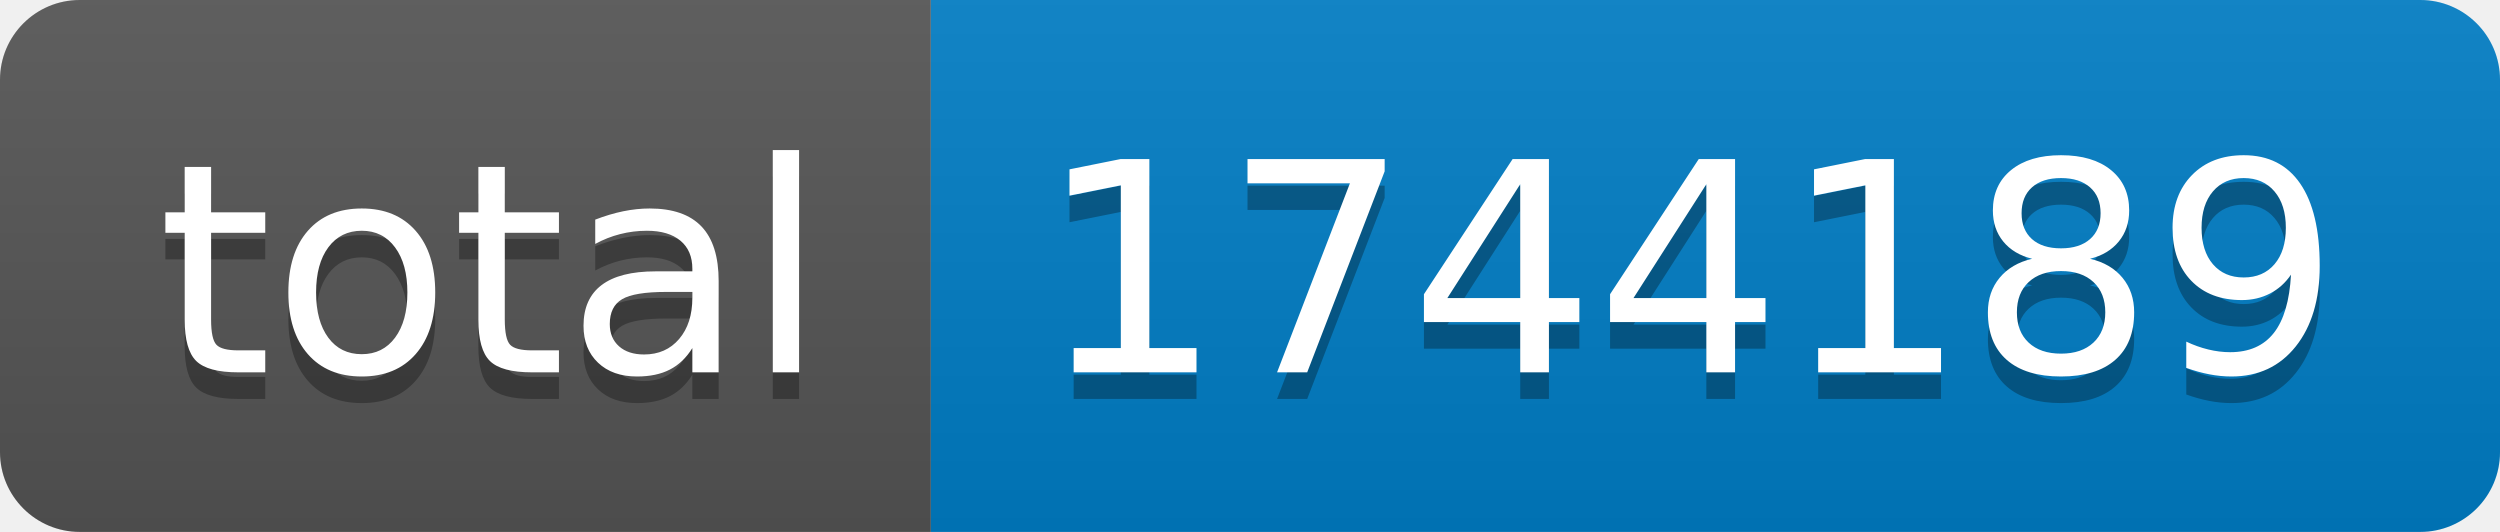
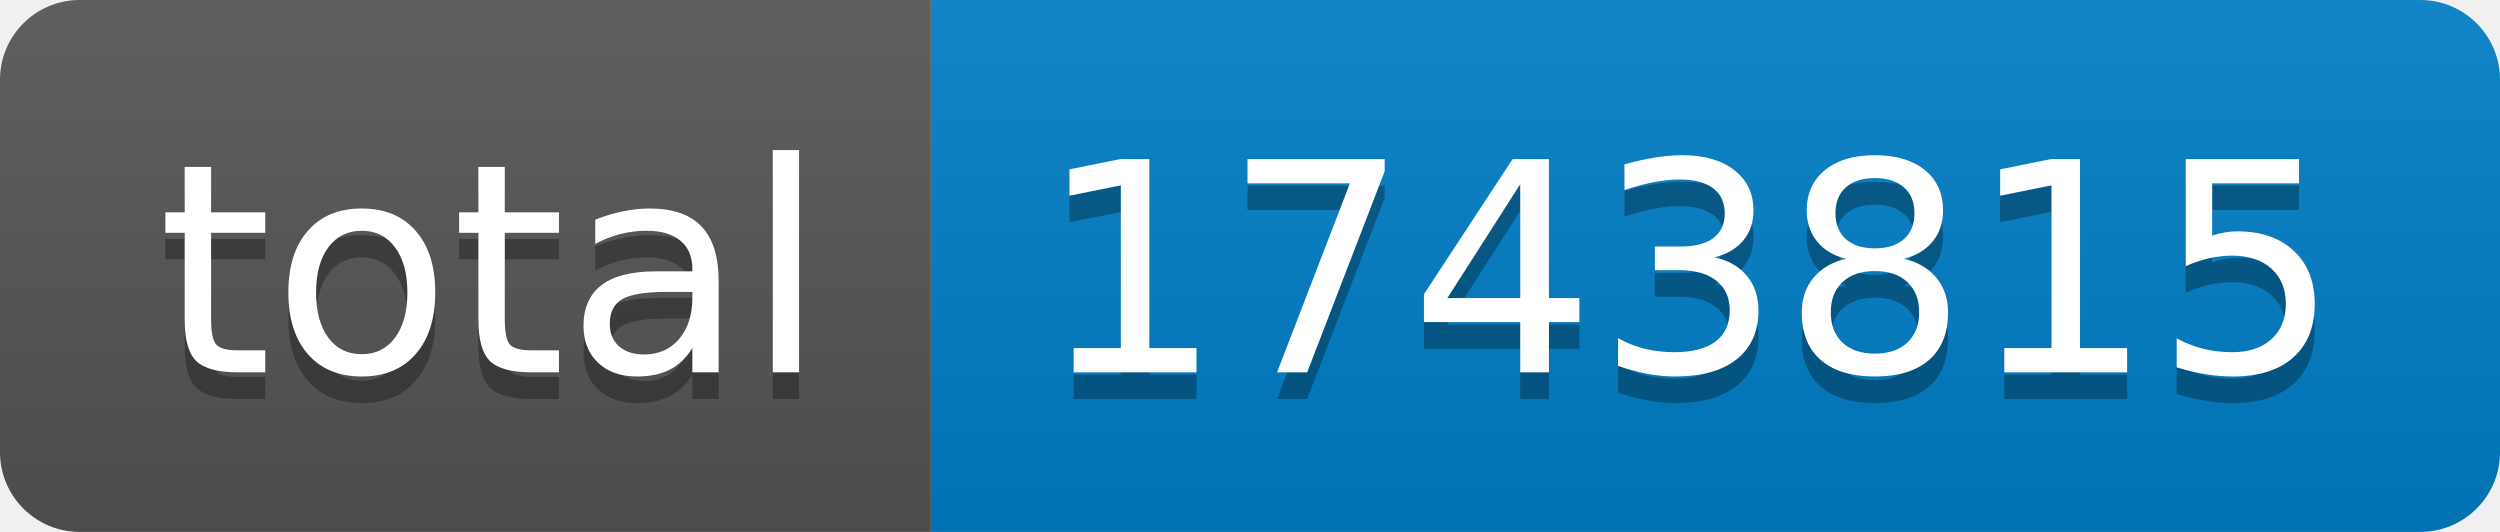
- <svg xmlns="http://www.w3.org/2000/svg" width="94" height="20" role="img" aria-label="total: 1744189">
+ <svg xmlns="http://www.w3.org/2000/svg" width="94" height="20" role="img" aria-label="total: 1743815">
  <linearGradient id="s" x2="0" y2="100%">
    <stop offset="0" stop-color="#bbb" stop-opacity=".1" />
    <stop offset="1" stop-opacity=".1" />
  </linearGradient>
  <clipPath id="r">
    <rect width="94" height="20" rx="3" fill="#fff" />
  </clipPath>
  <g clip-path="url(#r)">
    <rect width="35" height="20" fill="#555" />
    <rect x="35" width="59" height="20" fill="#007ec6" />
    <rect width="94" height="20" fill="url(#s)" />
  </g>
  <g fill="#fff" text-anchor="middle" font-family="Verdana,Geneva,DejaVu Sans,sans-serif" text-rendering="geometricPrecision" font-size="110">
    <text aria-hidden="true" x="185" y="150" fill="#010101" fill-opacity=".3" transform="scale(.1)" textLength="250">total</text>
    <text x="185" y="140" transform="scale(.1)" fill="#fff" textLength="250">total</text>
-     <text aria-hidden="true" x="635" y="150" fill="#010101" fill-opacity=".3" transform="scale(.1)" textLength="490">1744189</text>
-     <text x="635" y="140" transform="scale(.1)" fill="#fff" textLength="490">1744189</text>
+     <text aria-hidden="true" x="635" y="150" fill="#010101" fill-opacity=".3" transform="scale(.1)" textLength="490">1743815</text>
+     <text x="635" y="140" transform="scale(.1)" fill="#fff" textLength="490">1743815</text>
  </g>
</svg>
